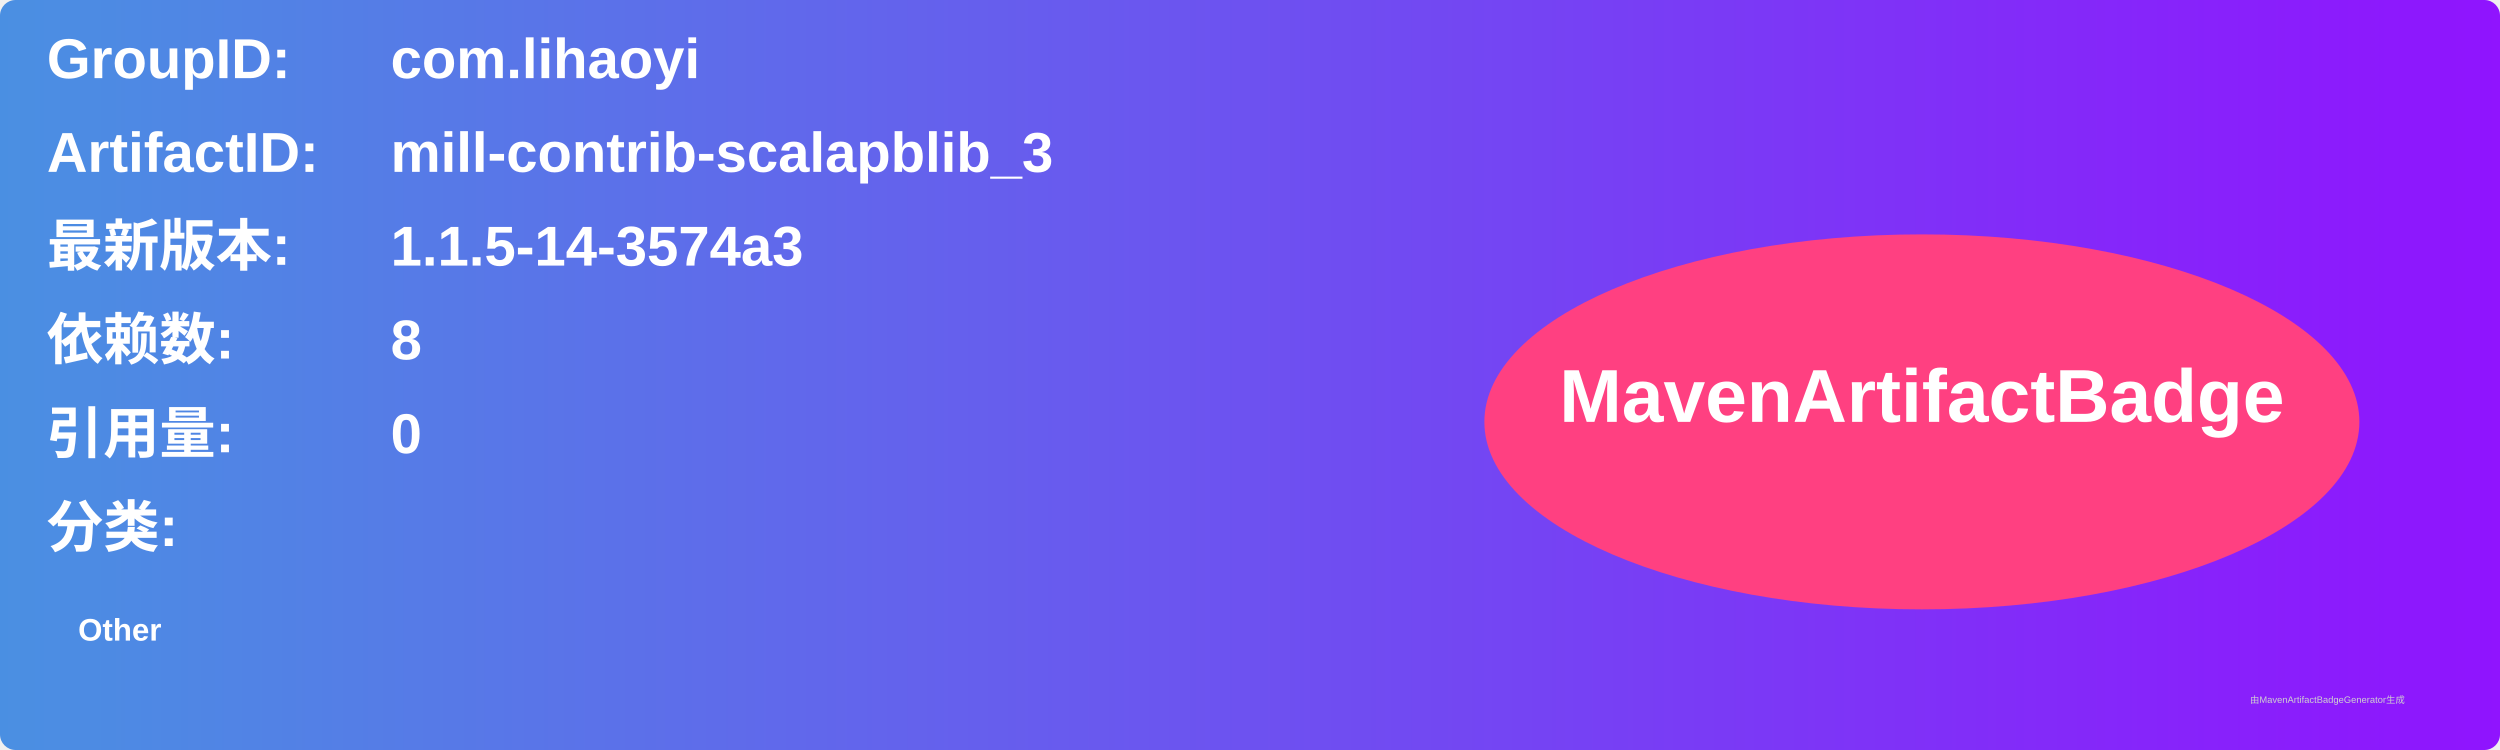
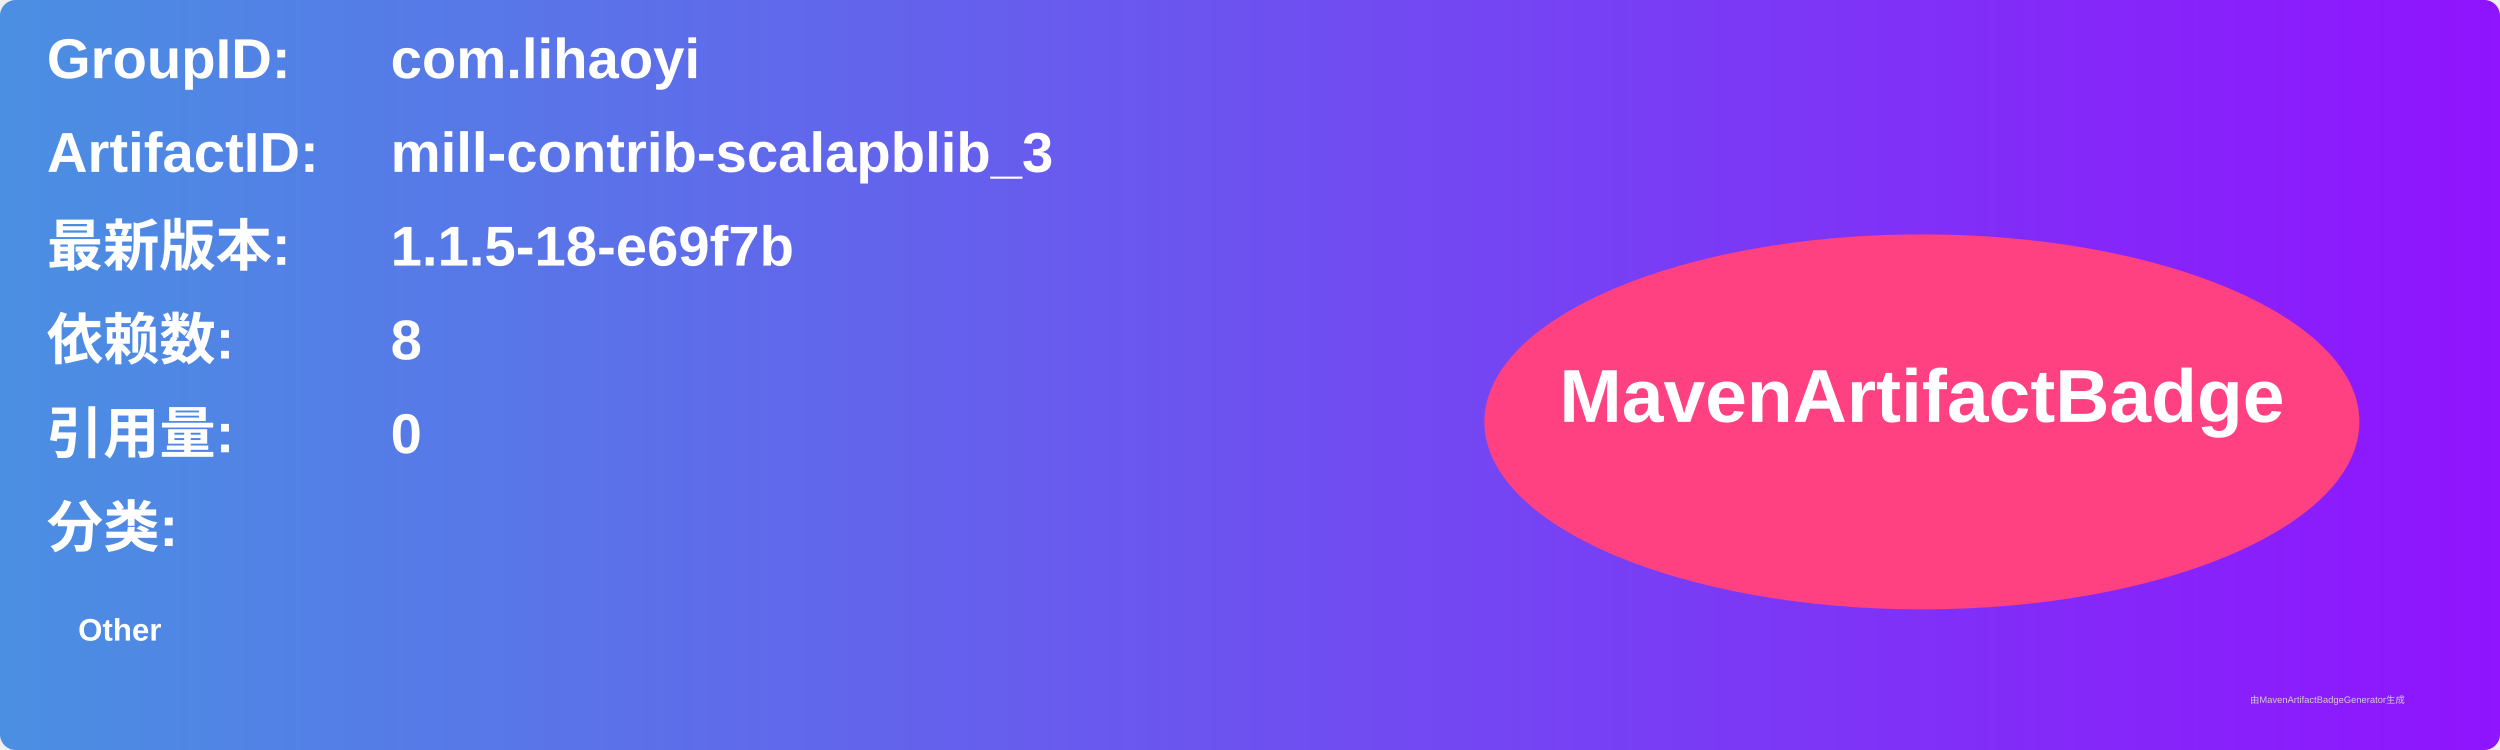
<svg xmlns="http://www.w3.org/2000/svg" width="800" height="240" viewBox="0 0 800 240">
  <linearGradient id="grad" x1="0%" y1="0%" x2="100%" y2="0%">
    <stop offset="0%" stop-color="#4a90e2" />
    <stop offset="100%" stop-color="#9013fe" />
  </linearGradient>
  <rect width="100%" height="100%" rx="5" ry="5" fill="url(#grad)" />
  <g transform="translate(15, 15)">
    <text x="0" y="10" font-family="Arial" font-size="18" fill="white" font-weight="bold" width="260">GroupID:</text>
    <text x="110" y="10" font-family="Arial" font-size="18" fill="white" font-weight="bold" width="460">com.lihaoyi</text>
    <text x="0" y="40" font-family="Arial" font-size="18" fill="white" font-weight="bold" width="260">ArtifactID:</text>
    <text x="110" y="40" font-family="Arial" font-size="18" fill="white" font-weight="bold" width="460">mill-contrib-scalapblib_3</text>
    <text x="0" y="70" font-family="Arial" font-size="18" fill="white" font-weight="bold">最新版本:</text>
    <text x="110" y="70" font-family="Arial" font-size="18" fill="white" font-weight="bold">
-       <tspan font-weight="bold">1.1.5-14-3574a3</tspan>
+       <tspan font-weight="bold">1.1.5-18-e69f7b</tspan>
    </text>
    <text x="0" y="100" font-family="Arial" font-size="18" fill="white" font-weight="bold">依赖数: </text>
    <text x="110" y="100" font-family="Arial" font-size="18" fill="white">
      <tspan font-weight="bold">8</tspan>
    </text>
    <text x="0" y="130" font-family="Arial" font-size="18" fill="white" font-weight="bold">引用量: </text>
    <text x="110" y="130" font-family="Arial" font-size="18" fill="white">
      <tspan font-weight="bold">0</tspan>
    </text>
    <text x="0" y="160" font-family="Arial" font-size="18" fill="white" font-weight="bold">分类:</text>
    <text x="10" y="190" font-family="Arial" font-size="10" fill="white">
      <tspan font-weight="bold">Other</tspan>
    </text>
    <ellipse cx="600" cy="120" rx="140" ry="60" fill="#ff4081" />
    <text x="600" y="120" text-anchor="middle" font-family="Arial" font-size="24" fill="white" font-weight="bold">MavenArtifactBadge</text>
  </g>
  <text x="720" y="225" font-family="Arial" font-size="3" fill="#d0d0d0">由MavenArtifactBadgeGenerator生成</text>
</svg>
